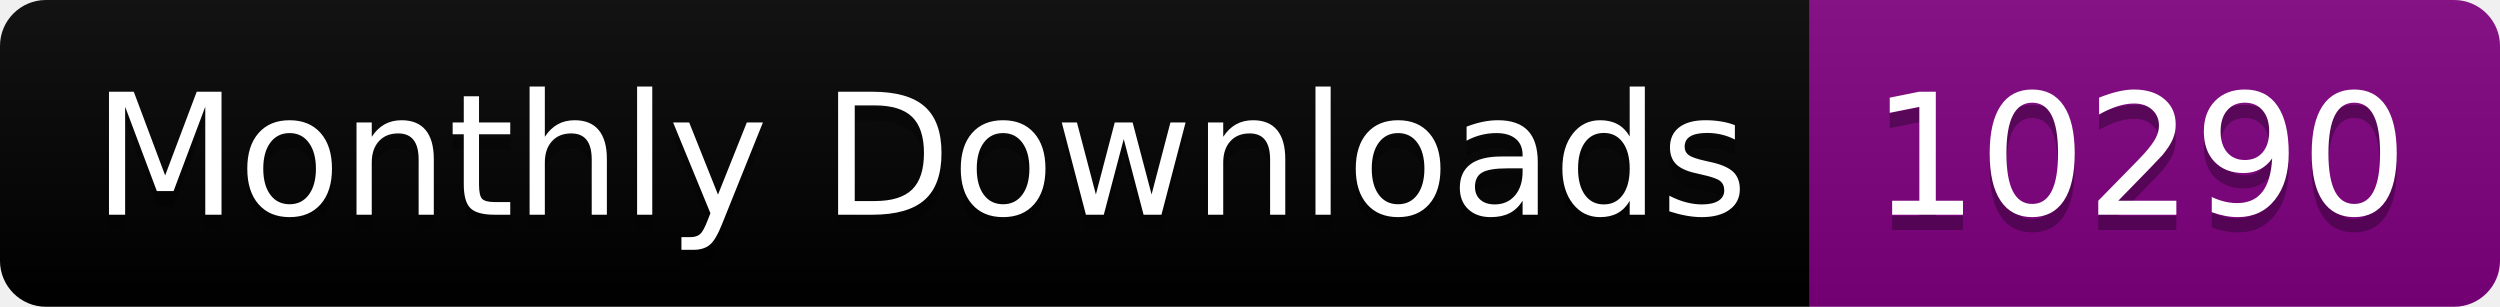
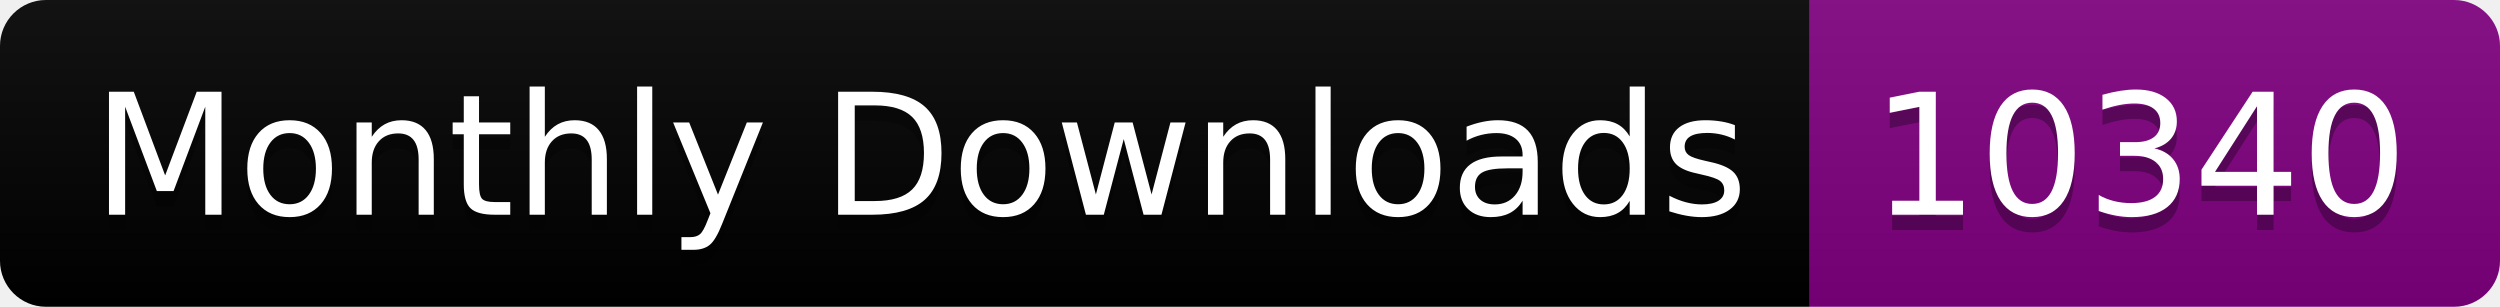
<svg xmlns="http://www.w3.org/2000/svg" width="163.0" height="20">
  <linearGradient id="smooth" x2="0" y2="100%">
    <stop offset="0" stop-color="#bbb" stop-opacity=".1" />
    <stop offset="1" stop-opacity=".1" />
  </linearGradient>
  <clipPath id="round">
    <rect width="163.0" height="20" rx="3" fill="#fff" />
  </clipPath>
  <g clip-path="url(#round)">
    <rect width="118.0" height="20" fill="black" />
    <rect x="118.0" width="45.0" height="20" fill="purple" />
    <rect width="163.0" height="20" fill="url(#smooth)" />
  </g>
  <g fill="#fff" text-anchor="middle" font-family="DejaVu Sans,Verdana,Geneva,sans-serif" font-size="110">
    <text x="600.0" y="150" fill="#010101" fill-opacity=".3" transform="scale(0.1)" textLength="1080.0" lengthAdjust="spacing">Monthly Downloads</text>
    <text x="600.0" y="140" transform="scale(0.1)" textLength="1080.0" lengthAdjust="spacing">Monthly Downloads</text>
-     <text x="1395.0" y="150" fill="#010101" fill-opacity=".3" transform="scale(0.1)" textLength="350.0" lengthAdjust="spacing">10290</text>
-     <text x="1395.0" y="140" transform="scale(0.1)" textLength="350.0" lengthAdjust="spacing">10290</text>
+     <text x="1395.0" y="150" fill="#010101" fill-opacity=".3" transform="scale(0.1)" textLength="350.0" lengthAdjust="spacing">10340</text>
+     <text x="1395.0" y="140" transform="scale(0.1)" textLength="350.0" lengthAdjust="spacing">10340</text>
  </g>
</svg>
